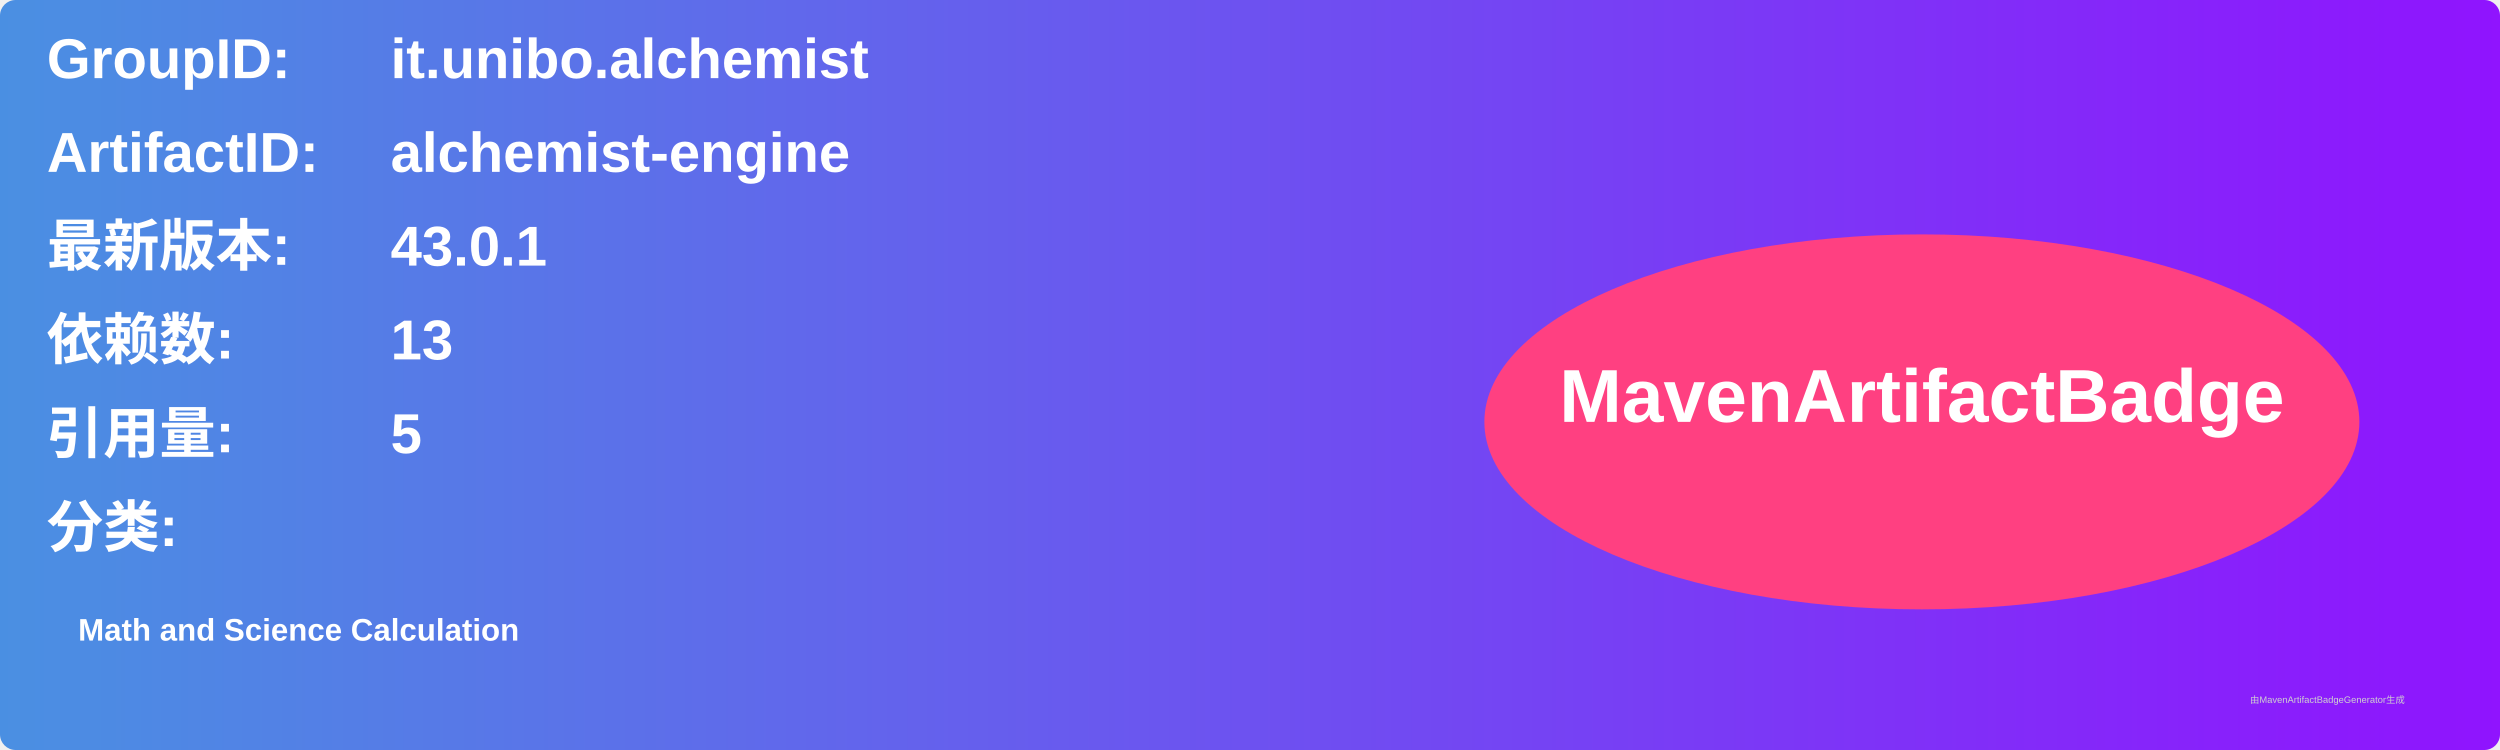
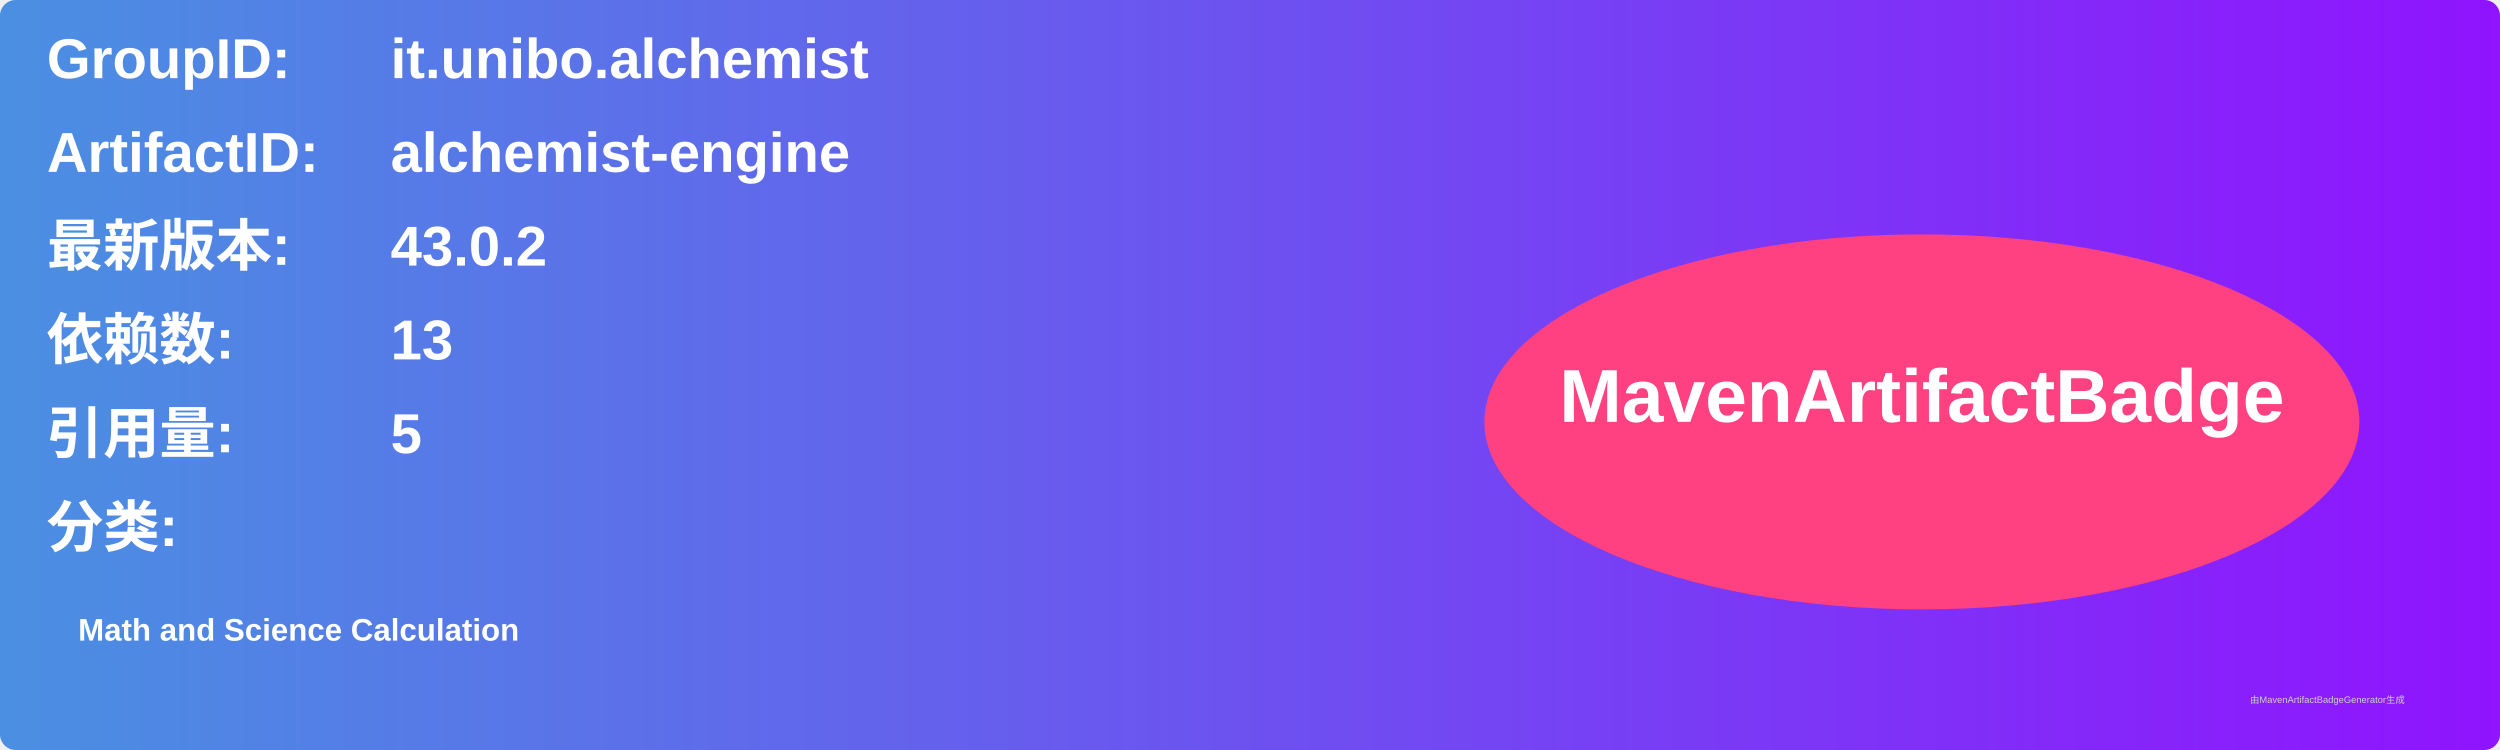
<svg xmlns="http://www.w3.org/2000/svg" width="800" height="240" viewBox="0 0 800 240">
  <linearGradient id="grad" x1="0%" y1="0%" x2="100%" y2="0%">
    <stop offset="0%" stop-color="#4a90e2" />
    <stop offset="100%" stop-color="#9013fe" />
  </linearGradient>
  <rect width="100%" height="100%" rx="5" ry="5" fill="url(#grad)" />
  <g transform="translate(15, 15)">
    <text x="0" y="10" font-family="Arial" font-size="18" fill="white" font-weight="bold" width="260">GroupID:</text>
    <text x="110" y="10" font-family="Arial" font-size="18" fill="white" font-weight="bold" width="460">it.unibo.alchemist</text>
    <text x="0" y="40" font-family="Arial" font-size="18" fill="white" font-weight="bold" width="260">ArtifactID:</text>
    <text x="110" y="40" font-family="Arial" font-size="18" fill="white" font-weight="bold" width="460">alchemist-engine</text>
    <text x="0" y="70" font-family="Arial" font-size="18" fill="white" font-weight="bold">最新版本:</text>
    <text x="110" y="70" font-family="Arial" font-size="18" fill="white" font-weight="bold">
-       <tspan font-weight="bold">43.0.1</tspan>
+       <tspan font-weight="bold">43.0.2</tspan>
    </text>
    <text x="0" y="100" font-family="Arial" font-size="18" fill="white" font-weight="bold">依赖数: </text>
    <text x="110" y="100" font-family="Arial" font-size="18" fill="white">
      <tspan font-weight="bold">13</tspan>
    </text>
    <text x="0" y="130" font-family="Arial" font-size="18" fill="white" font-weight="bold">引用量: </text>
    <text x="110" y="130" font-family="Arial" font-size="18" fill="white">
      <tspan font-weight="bold">5</tspan>
    </text>
    <text x="0" y="160" font-family="Arial" font-size="18" fill="white" font-weight="bold">分类:</text>
    <text x="10" y="190" font-family="Arial" font-size="10" fill="white">
      <tspan font-weight="bold">Math and Science Calculation</tspan>
    </text>
    <ellipse cx="600" cy="120" rx="140" ry="60" fill="#ff4081" />
    <text x="600" y="120" text-anchor="middle" font-family="Arial" font-size="24" fill="white" font-weight="bold">MavenArtifactBadge</text>
  </g>
  <text x="720" y="225" font-family="Arial" font-size="3" fill="#d0d0d0">由MavenArtifactBadgeGenerator生成</text>
</svg>
